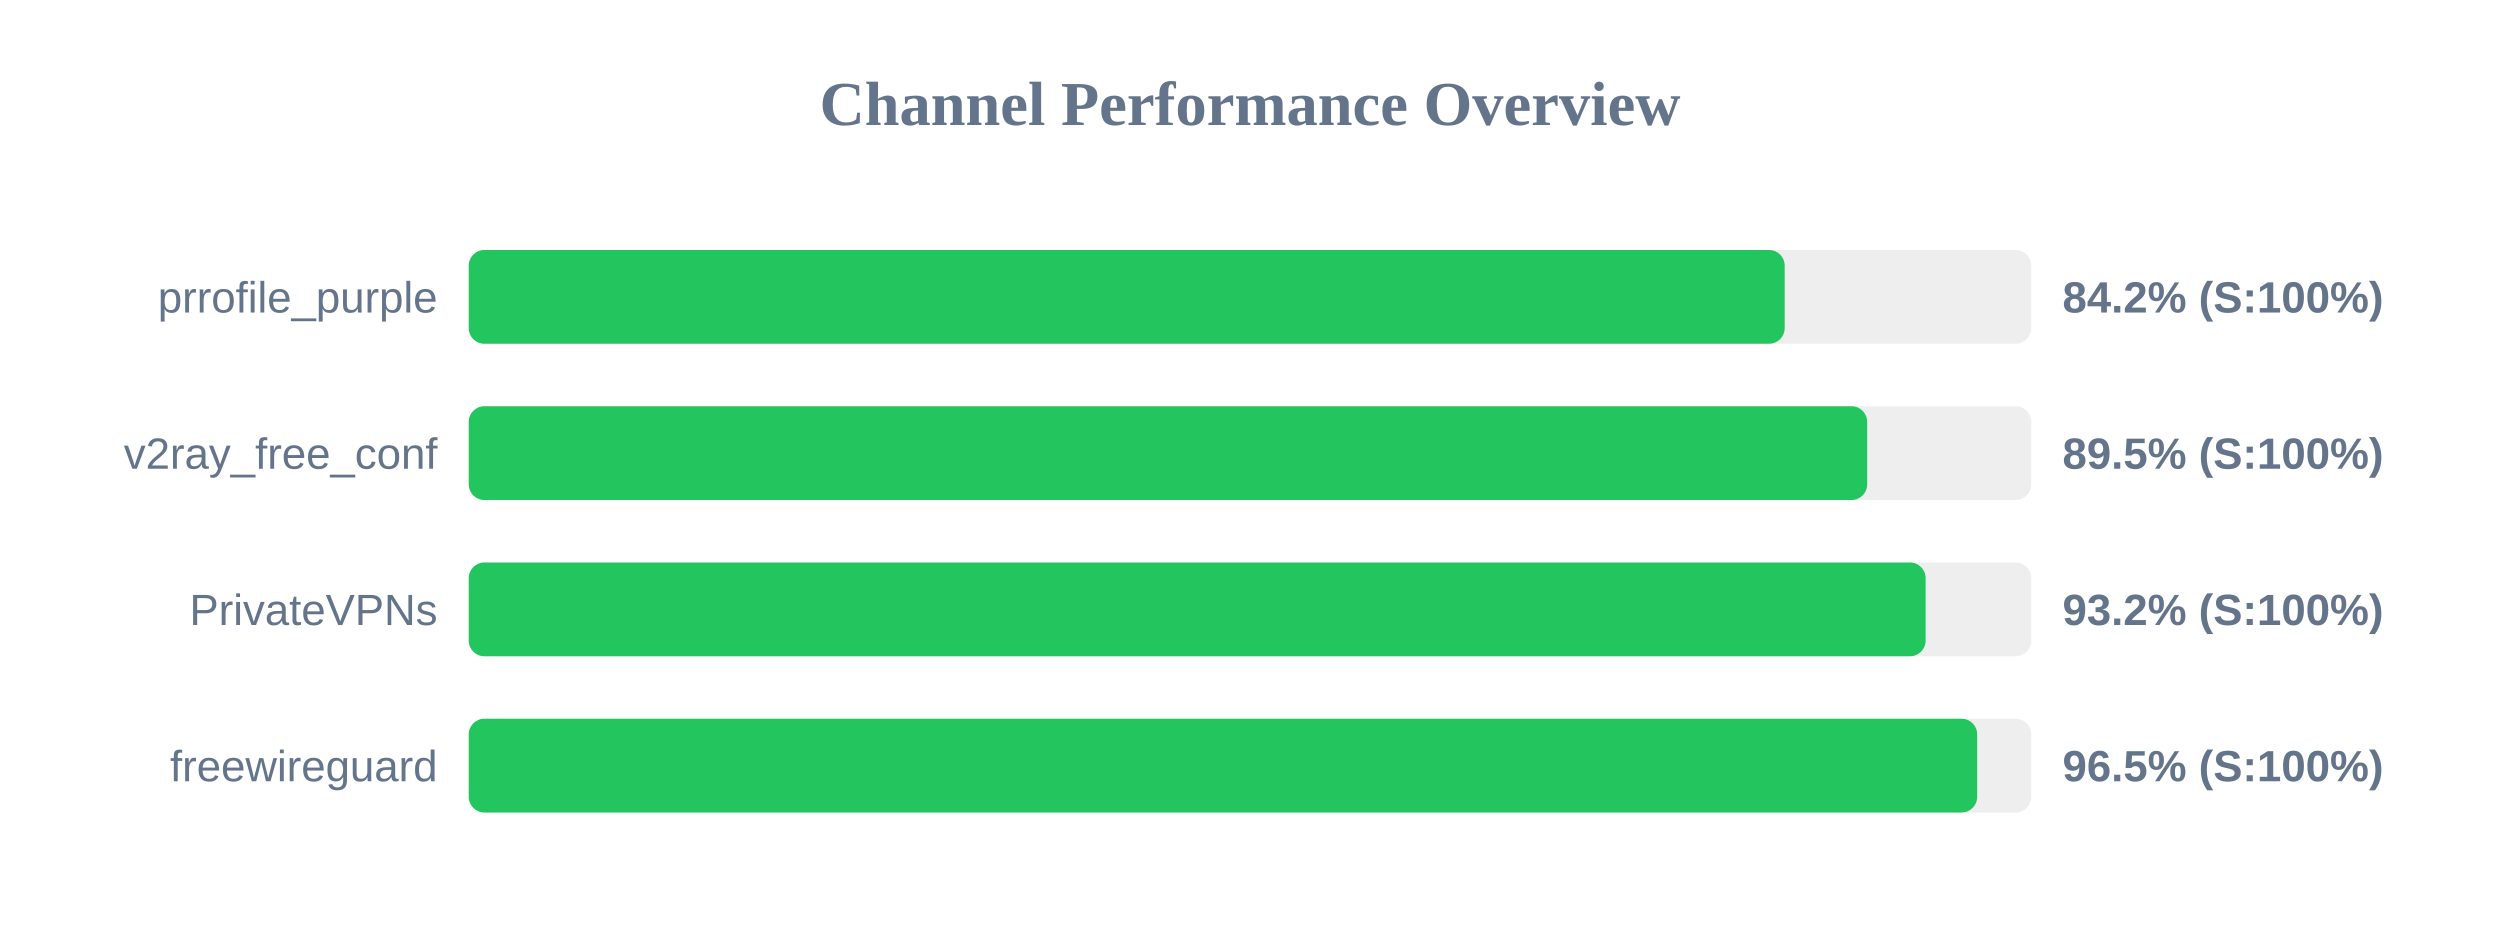
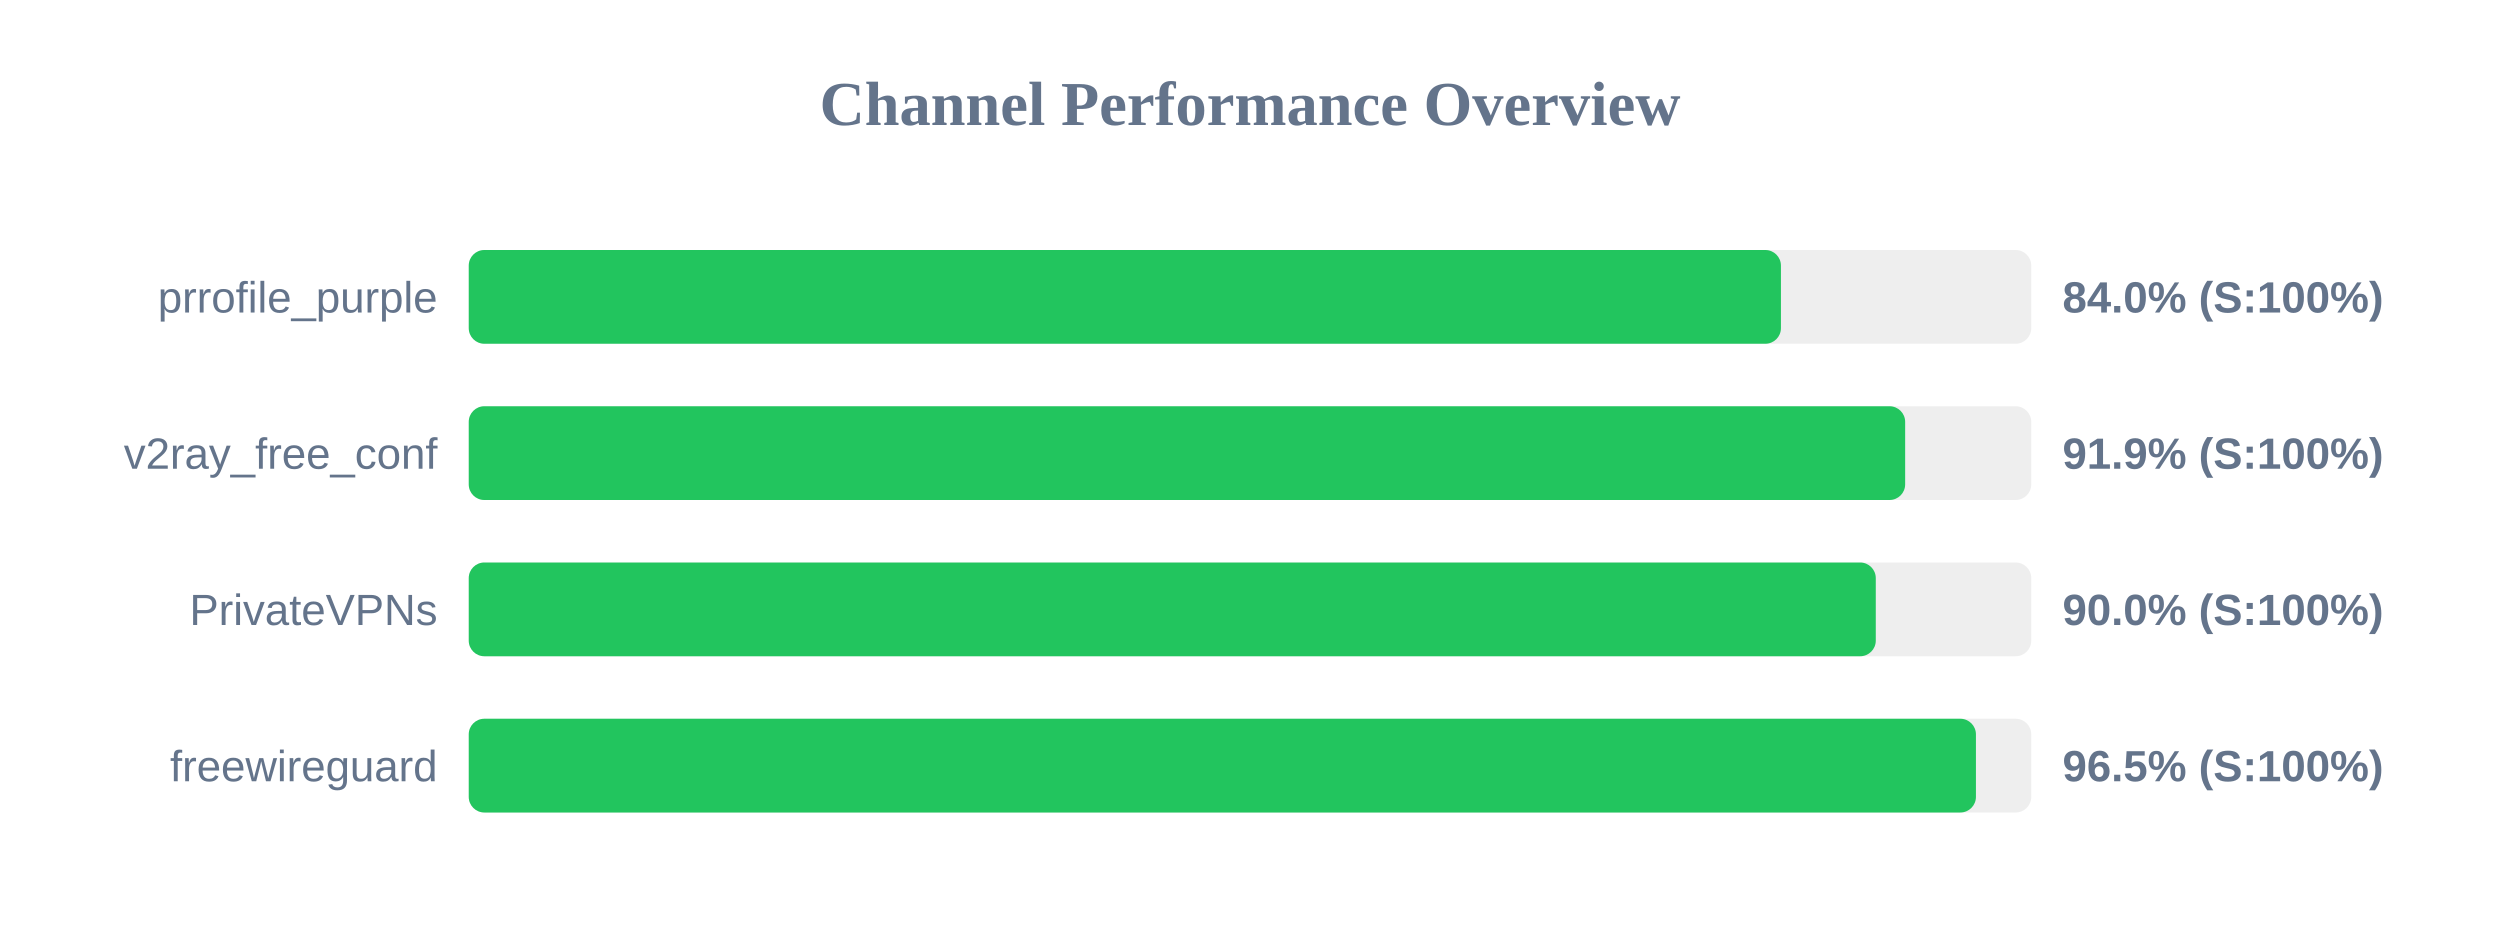
<svg xmlns="http://www.w3.org/2000/svg" width="800" height="300" version="1.1">
  <style>
        .row { font: 14px Arial; fill: #64748b; }
        .score { font: bold 14px Arial; fill: #64748b; }
    </style>
  <text x="400" y="40" text-anchor="middle" font-size="20px" font-weight="bold" fill="#64748b">Channel Performance Overview</text>
  <rect x="150" y="80" width="500" height="30" fill="#eee" rx="5" />
-   <rect x="150" y="80" width="421.1" height="30" fill="#22c55e" rx="5" />
+   <rect x="150" y="80" width="419.9" height="30" fill="#22c55e" rx="5" />
  <text x="140" y="100" text-anchor="end" class="row">prrofile_purple</text>
-   <text x="660" y="100" text-anchor="start" class="score">84.2% (S:100%)</text>
+   <text x="660" y="100" text-anchor="start" class="score">84.0% (S:100%)</text>
  <rect x="150" y="130" width="500" height="30" fill="#eee" rx="5" />
-   <rect x="150" y="130" width="447.5" height="30" fill="#22c55e" rx="5" />
+   <rect x="150" y="130" width="459.65" height="30" fill="#22c55e" rx="5" />
  <text x="140" y="150" text-anchor="end" class="row">v2ray_free_conf</text>
-   <text x="660" y="150" text-anchor="start" class="score">89.5% (S:100%)</text>
+   <text x="660" y="150" text-anchor="start" class="score">91.9% (S:100%)</text>
  <rect x="150" y="180" width="500" height="30" fill="#eee" rx="5" />
-   <rect x="150" y="180" width="466.2" height="30" fill="#22c55e" rx="5" />
+   <rect x="150" y="180" width="450.25" height="30" fill="#22c55e" rx="5" />
  <text x="140" y="200" text-anchor="end" class="row">PrivateVPNs</text>
-   <text x="660" y="200" text-anchor="start" class="score">93.2% (S:100%)</text>
+   <text x="660" y="200" text-anchor="start" class="score">90.0% (S:100%)</text>
  <rect x="150" y="230" width="500" height="30" fill="#eee" rx="5" />
-   <rect x="150" y="230" width="482.7" height="30" fill="#22c55e" rx="5" />
+   <rect x="150" y="230" width="482.3" height="30" fill="#22c55e" rx="5" />
  <text x="140" y="250" text-anchor="end" class="row">freewireguard</text>
  <text x="660" y="250" text-anchor="start" class="score">96.5% (S:100%)</text>
</svg>
